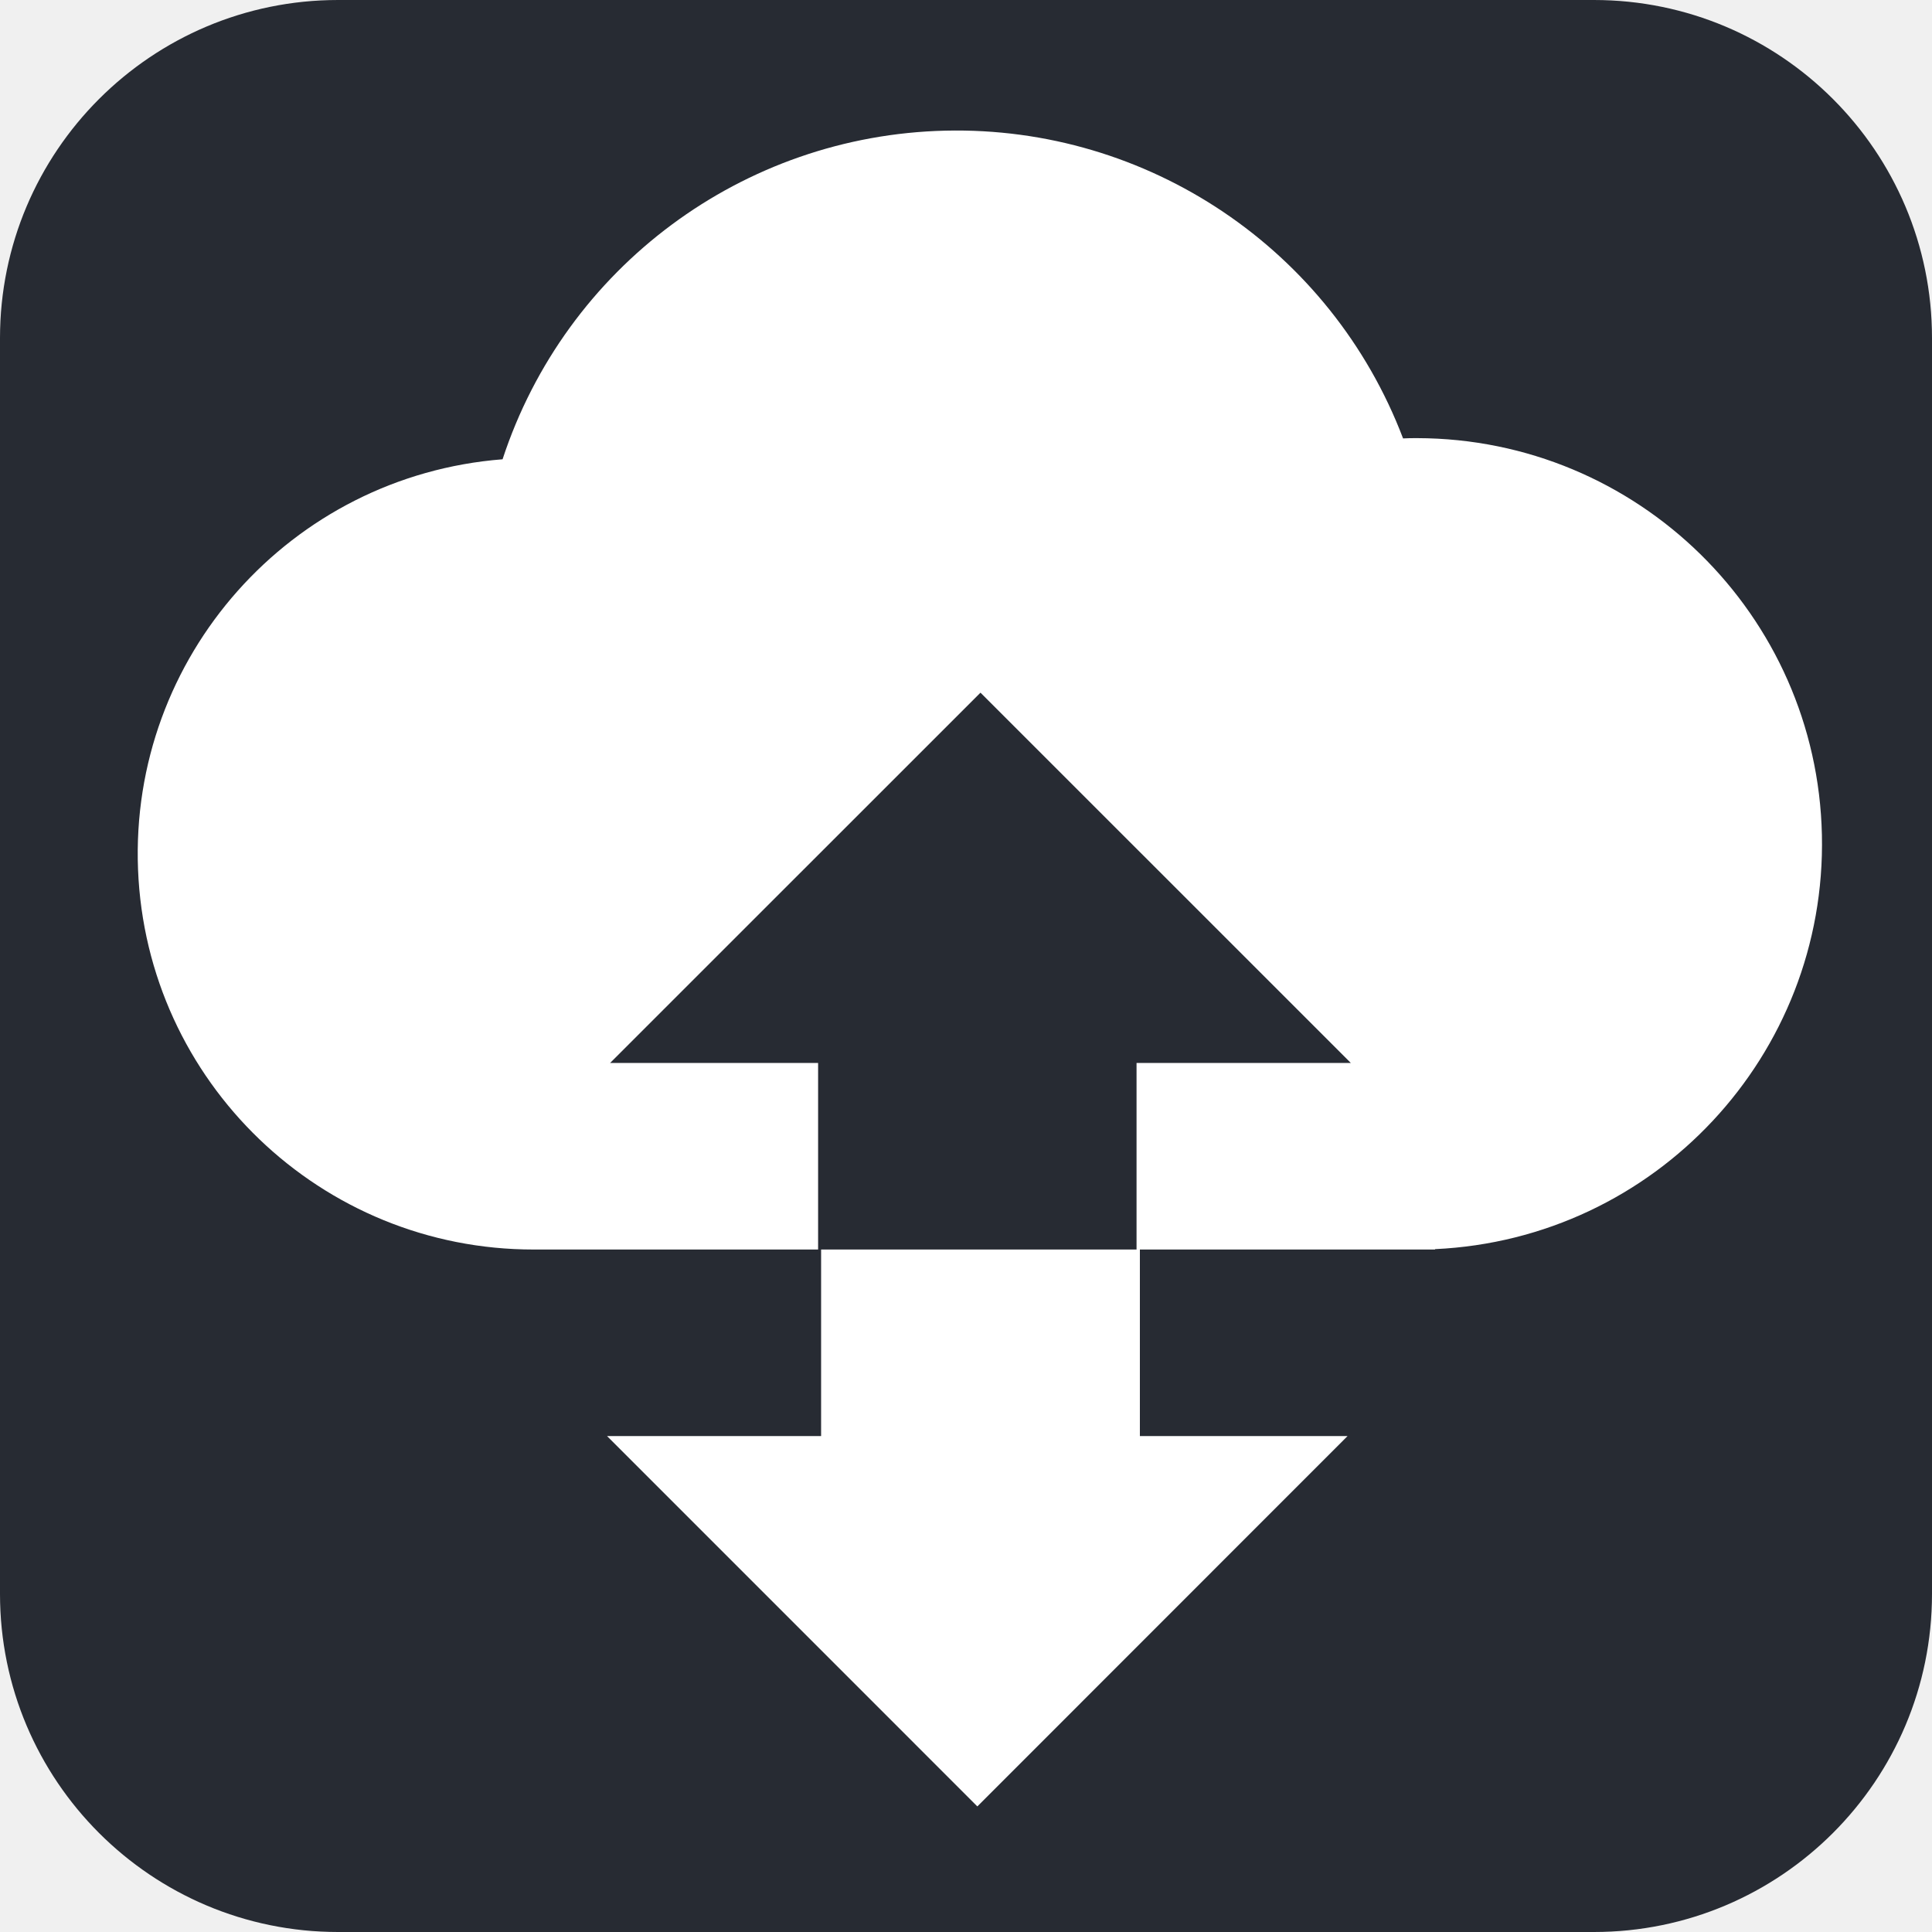
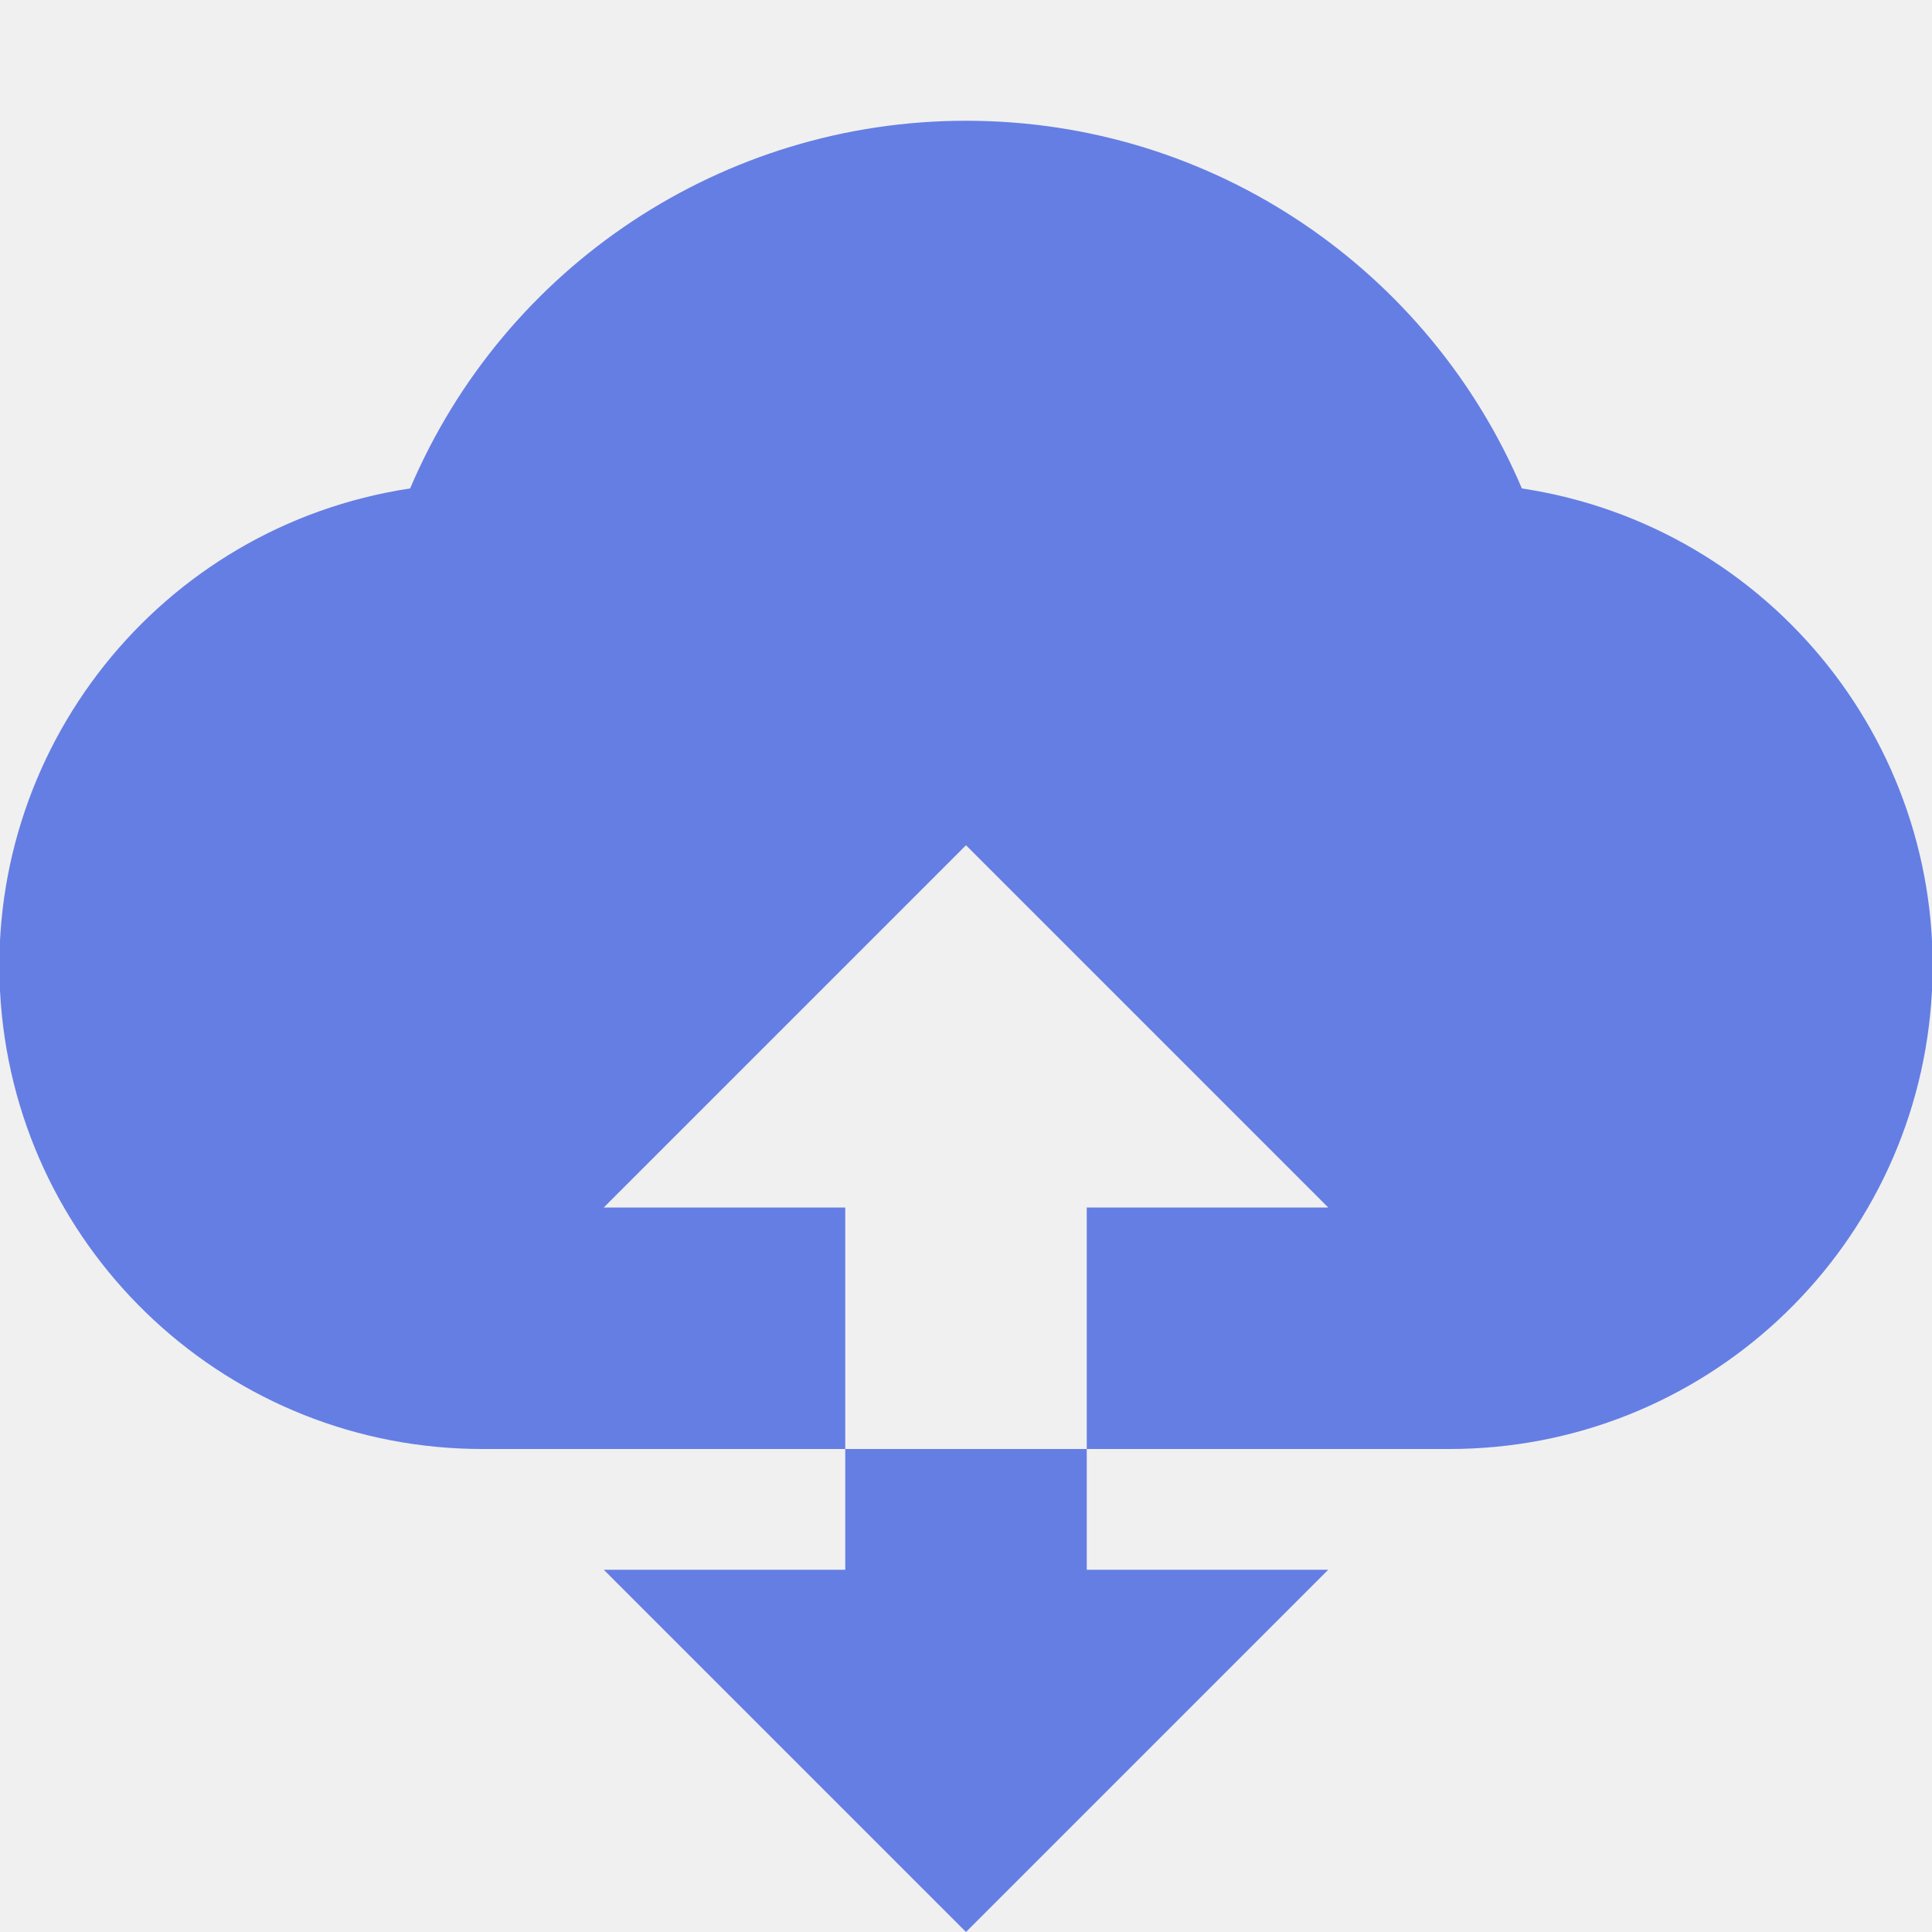
- <svg xmlns="http://www.w3.org/2000/svg" data-name="Layer 1" width="400" height="400">
-   <rect width="400" height="400" rx="70" fill="#272b33" />
-   <path d="M293.4 90.71c-1 0-1.94 0-2.91.06a98.92 98.92 0 00-186.44 4.32 81.93 81.93 0 006.47 163.61h58.86v-38.63h-43.06L203 143.41l76.67 76.66h-44.36v38.63H170v38.62h-44.32L202.35 374 279 297.32h-43V258.7h61.11v-.08a84 84 0 00-3.71-167.91z" fill="#fff" />
+ <svg xmlns="http://www.w3.org/2000/svg" width="32" height="32" fill="none" viewBox="0 0 32 32">
+   <path fill="#657EE4" d="M25.207 8.09A8 8 0 0124 24h-6v-4h4l-6-6-6 6h4v4H8A8 8 0 016.793 8.09 10.003 10.003 0 0116 2c4.136 0 7.685 2.51 9.207 6.09z" />
+   <path fill="#657EE4" d="M14 24v2h-4l6 6 6-6h-4v-2h-4z" />
</svg>
